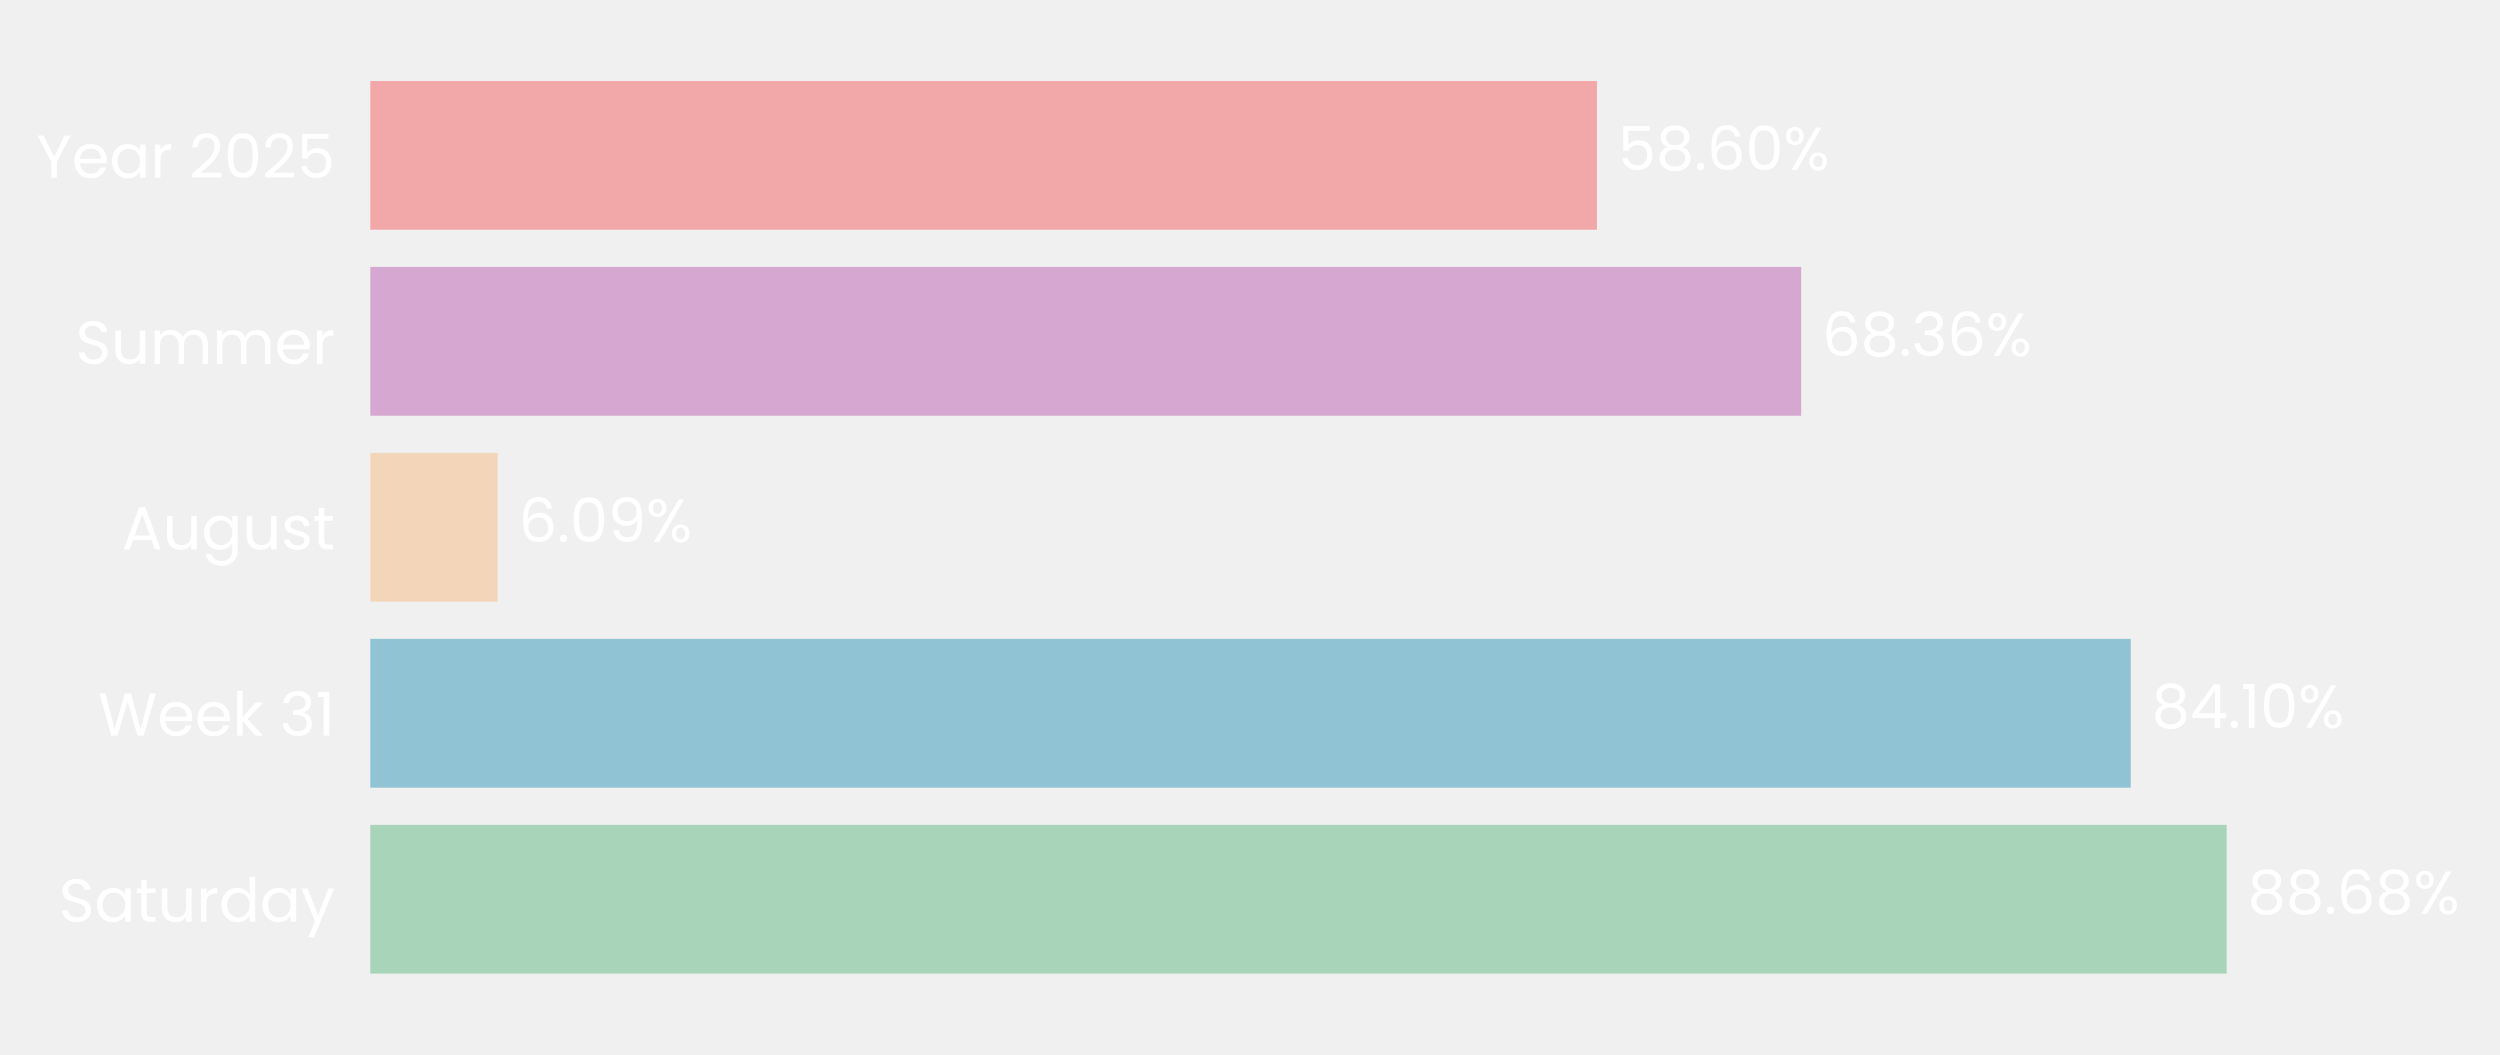
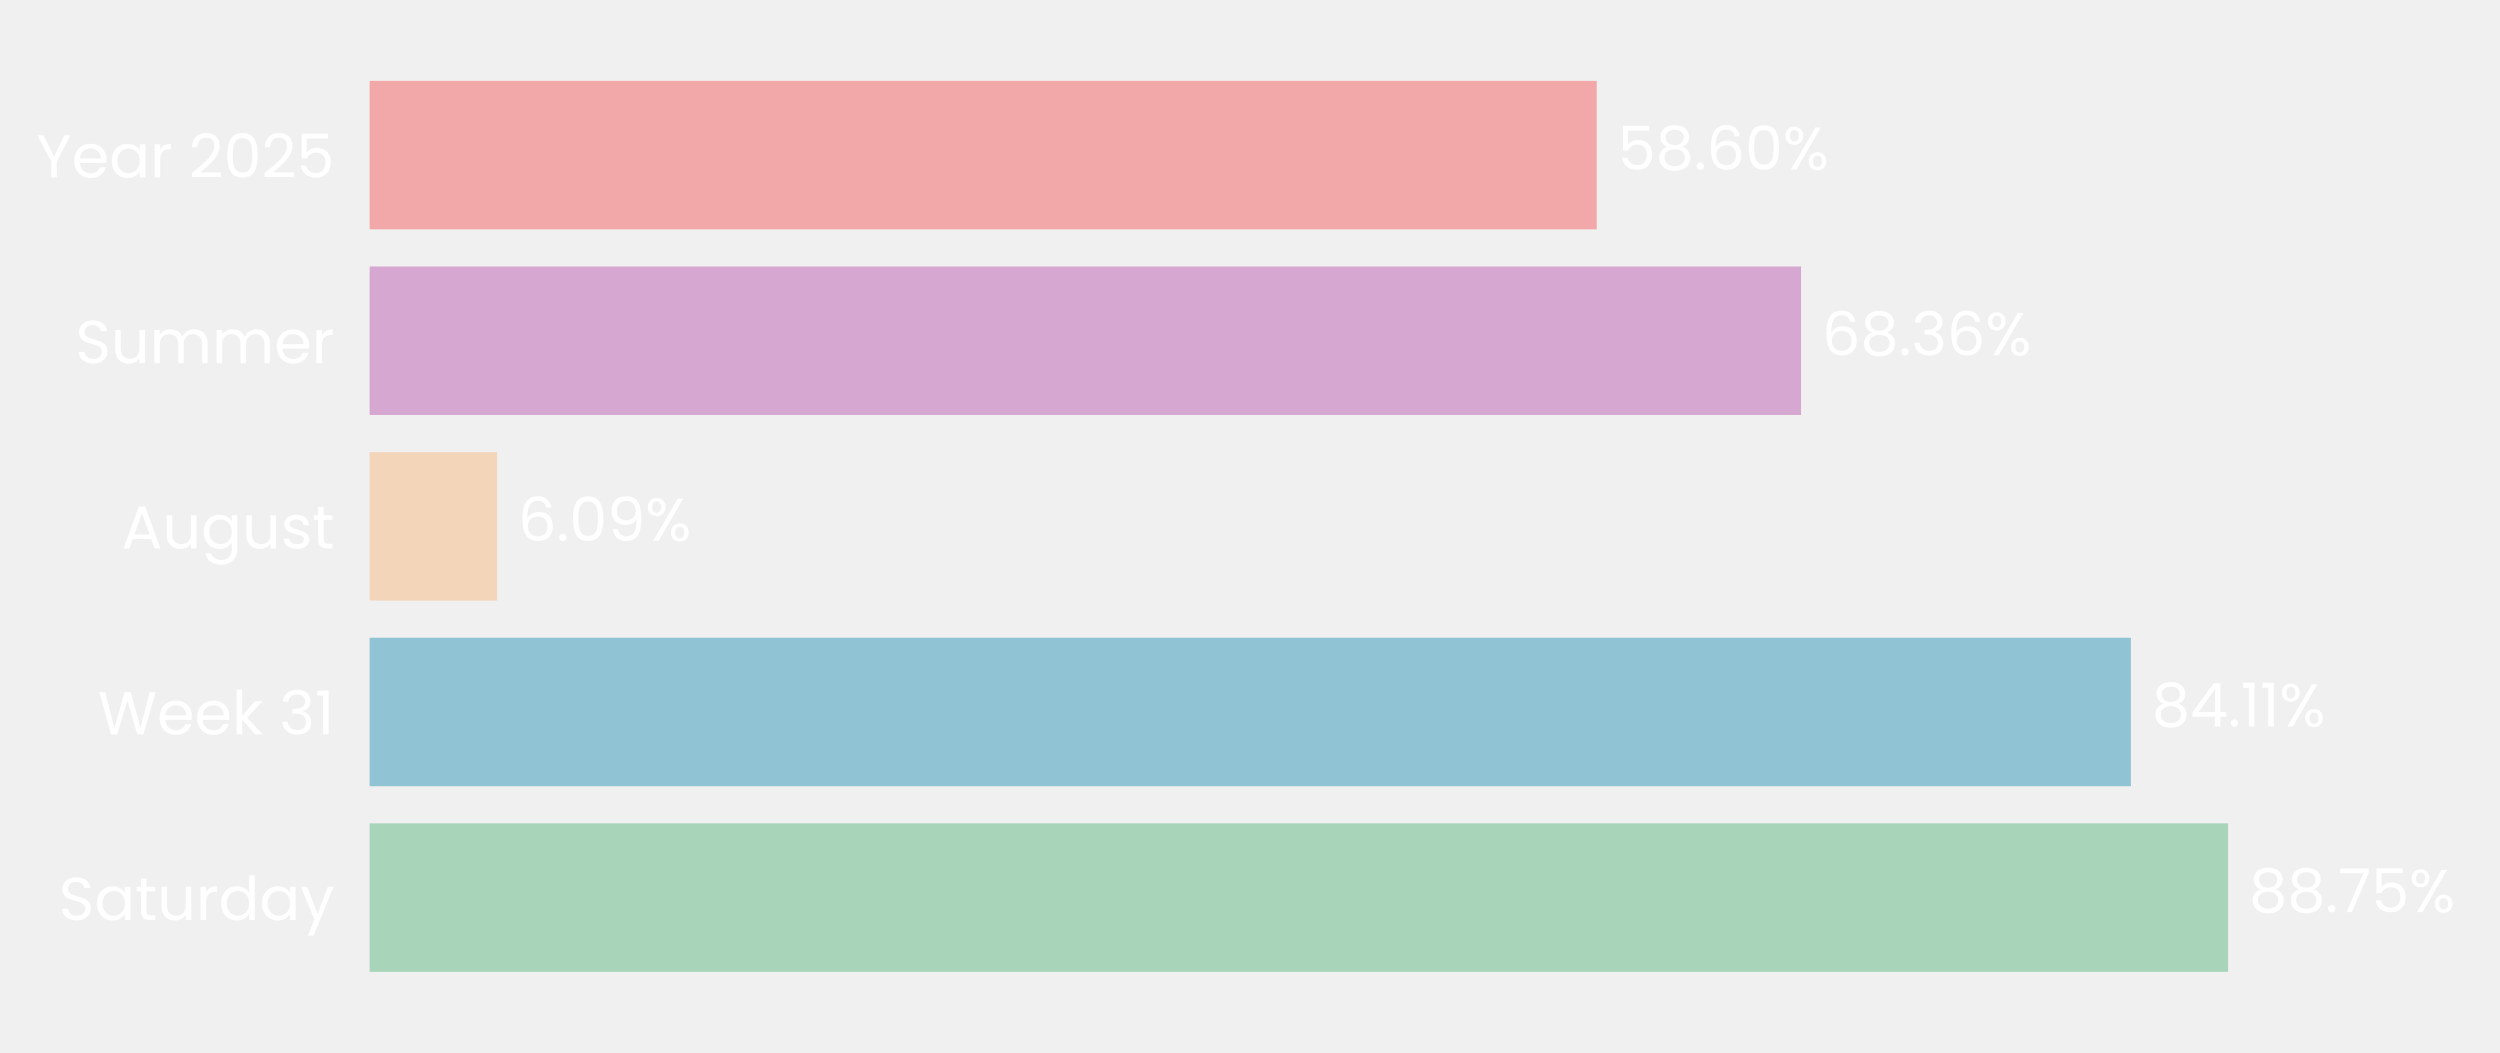
- <svg xmlns="http://www.w3.org/2000/svg" xmlns:xlink="http://www.w3.org/1999/xlink" width="494.969pt" height="208.8pt" viewBox="0 0 494.969 208.8" version="1.1">
+ <svg xmlns="http://www.w3.org/2000/svg" xmlns:xlink="http://www.w3.org/1999/xlink" width="495.868pt" height="208.8pt" viewBox="0 0 495.868 208.8" version="1.1">
  <defs>
    <style type="text/css">*{stroke-linejoin: round; stroke-linecap: butt}</style>
  </defs>
  <g id="figure_1">
    <g id="patch_1">
-       <path d="M 0 208.8  L 494.969 208.8  L 494.969 0  L 0 0  L 0 208.8  z " style="fill: none" />
+       <path d="M 0 208.8  L 495.868 208.8  L 495.868 0  L 0 0  L 0 208.8  z " style="fill: none" />
    </g>
    <g id="axes_1">
      <g id="patch_2">
-         <path d="M 73.311 201.6  L 487.769 201.6  L 487.769 7.2  L 73.311 7.2  L 73.311 201.6  z " style="fill: none" />
+         <path d="M 73.311 201.6  L 488.668 201.6  L 488.668 7.2  L 73.311 7.2  L 73.311 201.6  z " style="fill: none" />
      </g>
      <g id="patch_3">
-         <path d="M 73.311 192.764  L 440.855 192.764  L 440.855 163.309  L 73.311 163.309  z " clip-path="url(#p3d85c1d341)" style="fill: #a8d5ba" />
+         <path d="M 73.311 192.764  L 441.94 192.764  L 441.94 163.309  L 73.311 163.309  z " clip-path="url(#p69b55054e0)" style="fill: #a8d5ba" />
      </g>
      <g id="patch_4">
-         <path d="M 73.311 155.945  L 421.859 155.945  L 421.859 126.491  L 73.311 126.491  z " clip-path="url(#p3d85c1d341)" style="fill: #90c3d4" />
+         <path d="M 73.311 155.945  L 422.656 155.945  L 422.656 126.491  L 73.311 126.491  z " clip-path="url(#p69b55054e0)" style="fill: #90c3d4" />
      </g>
      <g id="patch_5">
-         <path d="M 73.311 119.127  L 98.537 119.127  L 98.537 89.673  L 73.311 89.673  z " clip-path="url(#p3d85c1d341)" style="fill: #f3d6ba" />
+         <path d="M 73.311 119.127  L 98.601 119.127  L 98.601 89.673  L 73.311 89.673  z " clip-path="url(#p69b55054e0)" style="fill: #f3d6ba" />
      </g>
      <g id="patch_6">
-         <path d="M 73.311 82.309  L 356.615 82.309  L 356.615 52.855  L 73.311 52.855  z " clip-path="url(#p3d85c1d341)" style="fill: #d6a8d1" />
+         <path d="M 73.311 82.309  L 357.232 82.309  L 357.232 52.855  L 73.311 52.855  z " clip-path="url(#p69b55054e0)" style="fill: #d6a8d1" />
      </g>
      <g id="patch_7">
-         <path d="M 73.311 45.491  L 316.18 45.491  L 316.18 16.036  L 73.311 16.036  z " clip-path="url(#p3d85c1d341)" style="fill: #f2a8a8" />
+         <path d="M 73.311 45.491  L 316.707 45.491  L 316.707 16.036  L 73.311 16.036  z " clip-path="url(#p69b55054e0)" style="fill: #f2a8a8" />
      </g>
      <g id="matplotlib.axis_1">
        <g id="ytick_1">
          <g id="text_1">
            <g style="fill: #ffffff" transform="translate(11.65312 182.4764) scale(0.12 -0.12)">
              <defs>
                <path id="Poppins-Regular-53" d="M 1907 -45  Q 1466 -45 1117 112  Q 768 269 569 547  Q 371 826 365 1190  L 986 1190  Q 1018 877 1245 662  Q 1472 448 1907 448  Q 2323 448 2563 656  Q 2803 864 2803 1190  Q 2803 1446 2662 1606  Q 2522 1766 2310 1849  Q 2099 1933 1741 2029  Q 1299 2144 1033 2259  Q 768 2374 579 2620  Q 390 2867 390 3283  Q 390 3648 576 3929  Q 762 4211 1098 4364  Q 1434 4518 1869 4518  Q 2496 4518 2896 4204  Q 3296 3891 3347 3373  L 2707 3373  Q 2675 3629 2438 3824  Q 2202 4019 1811 4019  Q 1446 4019 1216 3830  Q 986 3642 986 3302  Q 986 3059 1123 2905  Q 1261 2752 1462 2672  Q 1664 2592 2029 2490  Q 2470 2368 2739 2249  Q 3008 2131 3200 1884  Q 3392 1638 3392 1216  Q 3392 890 3219 602  Q 3046 314 2707 134  Q 2368 -45 1907 -45  z " transform="scale(0.015625)" />
                <path id="Poppins-Regular-61" d="M 275 1766  Q 275 2304 492 2710  Q 710 3117 1091 3341  Q 1472 3565 1939 3565  Q 2400 3565 2739 3366  Q 3078 3168 3245 2867  L 3245 3507  L 3834 3507  L 3834 0  L 3245 0  L 3245 653  Q 3072 346 2729 144  Q 2387 -58 1933 -58  Q 1466 -58 1088 172  Q 710 403 492 819  Q 275 1235 275 1766  z M 3245 1760  Q 3245 2157 3085 2451  Q 2925 2746 2653 2902  Q 2381 3059 2054 3059  Q 1728 3059 1459 2905  Q 1190 2752 1030 2457  Q 870 2163 870 1766  Q 870 1363 1030 1065  Q 1190 768 1459 611  Q 1728 454 2054 454  Q 2381 454 2653 611  Q 2925 768 3085 1065  Q 3245 1363 3245 1760  z " transform="scale(0.015625)" />
                <path id="Poppins-Regular-74" d="M 1203 3027  L 1203 960  Q 1203 704 1312 598  Q 1421 493 1690 493  L 2118 493  L 2118 0  L 1594 0  Q 1107 0 864 224  Q 621 448 621 960  L 621 3027  L 166 3027  L 166 3507  L 621 3507  L 621 4390  L 1203 4390  L 1203 3507  L 2118 3507  L 2118 3027  L 1203 3027  z " transform="scale(0.015625)" />
                <path id="Poppins-Regular-75" d="M 3603 3507  L 3603 0  L 3021 0  L 3021 518  Q 2854 250 2556 99  Q 2259 -51 1901 -51  Q 1491 -51 1164 118  Q 838 288 649 627  Q 461 966 461 1453  L 461 3507  L 1037 3507  L 1037 1530  Q 1037 1011 1299 732  Q 1562 454 2016 454  Q 2483 454 2752 742  Q 3021 1030 3021 1581  L 3021 3507  L 3603 3507  z " transform="scale(0.015625)" />
                <path id="Poppins-Regular-72" d="M 1075 2938  Q 1229 3238 1513 3404  Q 1798 3571 2208 3571  L 2208 2970  L 2054 2970  Q 1075 2970 1075 1907  L 1075 0  L 493 0  L 493 3507  L 1075 3507  L 1075 2938  z " transform="scale(0.015625)" />
                <path id="Poppins-Regular-64" d="M 275 1766  Q 275 2304 492 2710  Q 710 3117 1091 3341  Q 1472 3565 1946 3565  Q 2355 3565 2707 3376  Q 3059 3187 3245 2880  L 3245 4736  L 3834 4736  L 3834 0  L 3245 0  L 3245 659  Q 3072 346 2733 144  Q 2394 -58 1939 -58  Q 1472 -58 1091 172  Q 710 403 492 819  Q 275 1235 275 1766  z M 3245 1760  Q 3245 2157 3085 2451  Q 2925 2746 2653 2902  Q 2381 3059 2054 3059  Q 1728 3059 1459 2905  Q 1190 2752 1030 2457  Q 870 2163 870 1766  Q 870 1363 1030 1065  Q 1190 768 1459 611  Q 1728 454 2054 454  Q 2381 454 2653 611  Q 2925 768 3085 1065  Q 3245 1363 3245 1760  z " transform="scale(0.015625)" />
                <path id="Poppins-Regular-79" d="M 3514 3507  L 1402 -1651  L 800 -1651  L 1491 38  L 77 3507  L 723 3507  L 1824 666  L 2912 3507  L 3514 3507  z " transform="scale(0.015625)" />
              </defs>
              <use xlink:href="#Poppins-Regular-53" />
              <use xlink:href="#Poppins-Regular-61" transform="translate(58.7 0)" />
              <use xlink:href="#Poppins-Regular-74" transform="translate(126.3 0)" />
              <use xlink:href="#Poppins-Regular-75" transform="translate(162.7 0)" />
              <use xlink:href="#Poppins-Regular-72" transform="translate(226.7 0)" />
              <use xlink:href="#Poppins-Regular-64" transform="translate(264 0)" />
              <use xlink:href="#Poppins-Regular-61" transform="translate(331.5999 0)" />
              <use xlink:href="#Poppins-Regular-79" transform="translate(399.1999 0)" />
            </g>
          </g>
        </g>
        <g id="ytick_2">
          <g id="text_2">
            <g style="fill: #ffffff" transform="translate(19.42687 145.6582) scale(0.12 -0.12)">
              <defs>
                <path id="Poppins-Regular-57" d="M 6099 4461  L 4806 0  L 4154 0  L 3117 3590  L 2042 0  L 1395 -6  L 147 4461  L 768 4461  L 1741 678  L 2816 4461  L 3469 4461  L 4493 691  L 5472 4461  L 6099 4461  z " transform="scale(0.015625)" />
                <path id="Poppins-Regular-65" d="M 3693 1888  Q 3693 1722 3674 1536  L 870 1536  Q 902 1018 1225 726  Q 1549 435 2010 435  Q 2387 435 2640 611  Q 2893 787 2995 1082  L 3622 1082  Q 3482 576 3059 259  Q 2637 -58 2010 -58  Q 1510 -58 1116 166  Q 723 390 499 803  Q 275 1216 275 1760  Q 275 2304 492 2713  Q 710 3123 1104 3344  Q 1498 3565 2010 3565  Q 2509 3565 2893 3347  Q 3277 3130 3485 2749  Q 3693 2368 3693 1888  z M 3091 2010  Q 3091 2342 2944 2582  Q 2797 2822 2544 2947  Q 2291 3072 1984 3072  Q 1542 3072 1232 2790  Q 922 2509 877 2010  L 3091 2010  z " transform="scale(0.015625)" />
                <path id="Poppins-Regular-6b" d="M 2451 0  L 1075 1549  L 1075 0  L 493 0  L 493 4736  L 1075 4736  L 1075 1952  L 2426 3507  L 3238 3507  L 1587 1760  L 3245 0  L 2451 0  z " transform="scale(0.015625)" />
                <path id="Poppins-Regular-20" transform="scale(0.015625)" />
                <path id="Poppins-Regular-33" d="M 384 3462  Q 429 4051 838 4384  Q 1248 4717 1901 4717  Q 2336 4717 2653 4560  Q 2970 4403 3133 4134  Q 3296 3866 3296 3526  Q 3296 3130 3069 2842  Q 2842 2554 2477 2470  L 2477 2438  Q 2893 2336 3136 2035  Q 3379 1734 3379 1248  Q 3379 883 3212 592  Q 3046 301 2713 134  Q 2381 -32 1914 -32  Q 1235 -32 800 323  Q 365 678 314 1331  L 877 1331  Q 922 947 1190 704  Q 1459 461 1907 461  Q 2355 461 2588 694  Q 2822 928 2822 1299  Q 2822 1779 2502 1990  Q 2182 2202 1536 2202  L 1389 2202  L 1389 2688  L 1542 2688  Q 2131 2694 2432 2883  Q 2733 3072 2733 3469  Q 2733 3808 2512 4013  Q 2291 4218 1882 4218  Q 1485 4218 1241 4013  Q 998 3808 954 3462  L 384 3462  z " transform="scale(0.015625)" />
                <path id="Poppins-Regular-31" d="M 243 4096  L 243 4627  L 1446 4627  L 1446 0  L 858 0  L 858 4096  L 243 4096  z " transform="scale(0.015625)" />
              </defs>
              <use xlink:href="#Poppins-Regular-57" />
              <use xlink:href="#Poppins-Regular-65" transform="translate(97.59999 0)" />
              <use xlink:href="#Poppins-Regular-65" transform="translate(159.6 0)" />
              <use xlink:href="#Poppins-Regular-6b" transform="translate(221.6 0)" />
              <use xlink:href="#Poppins-Regular-20" transform="translate(273.0999 0)" />
              <use xlink:href="#Poppins-Regular-33" transform="translate(299.7999 0)" />
              <use xlink:href="#Poppins-Regular-31" transform="translate(358.6999 0)" />
            </g>
          </g>
        </g>
        <g id="ytick_3">
          <g id="text_3">
            <g style="fill: #ffffff" transform="translate(24.11812 108.78) scale(0.12 -0.12)">
              <defs>
                <path id="Poppins-Regular-41" d="M 3130 992  L 1184 992  L 826 0  L 211 0  L 1824 4435  L 2496 4435  L 4102 0  L 3488 0  L 3130 992  z M 2963 1466  L 2157 3718  L 1350 1466  L 2963 1466  z " transform="scale(0.015625)" />
                <path id="Poppins-Regular-67" d="M 1939 3565  Q 2394 3565 2736 3366  Q 3078 3168 3245 2867  L 3245 3507  L 3834 3507  L 3834 -77  Q 3834 -557 3629 -931  Q 3424 -1306 3043 -1517  Q 2662 -1728 2157 -1728  Q 1466 -1728 1005 -1401  Q 544 -1075 461 -512  L 1037 -512  Q 1133 -832 1433 -1027  Q 1734 -1222 2157 -1222  Q 2637 -1222 2941 -921  Q 3245 -621 3245 -77  L 3245 659  Q 3072 352 2733 147  Q 2394 -58 1939 -58  Q 1472 -58 1091 172  Q 710 403 492 819  Q 275 1235 275 1766  Q 275 2304 492 2710  Q 710 3117 1091 3341  Q 1472 3565 1939 3565  z M 3245 1760  Q 3245 2157 3085 2451  Q 2925 2746 2653 2902  Q 2381 3059 2054 3059  Q 1728 3059 1459 2905  Q 1190 2752 1030 2457  Q 870 2163 870 1766  Q 870 1363 1030 1065  Q 1190 768 1459 611  Q 1728 454 2054 454  Q 2381 454 2653 611  Q 2925 768 3085 1065  Q 3245 1363 3245 1760  z " transform="scale(0.015625)" />
                <path id="Poppins-Regular-73" d="M 1734 -58  Q 1331 -58 1011 80  Q 691 218 505 464  Q 320 710 301 1030  L 902 1030  Q 928 768 1149 601  Q 1370 435 1728 435  Q 2061 435 2253 582  Q 2445 730 2445 954  Q 2445 1184 2240 1296  Q 2035 1408 1606 1517  Q 1216 1619 969 1724  Q 723 1830 547 2038  Q 371 2246 371 2586  Q 371 2854 531 3078  Q 691 3302 985 3433  Q 1280 3565 1658 3565  Q 2240 3565 2598 3270  Q 2957 2976 2982 2464  L 2400 2464  Q 2381 2739 2179 2905  Q 1978 3072 1638 3072  Q 1325 3072 1139 2937  Q 954 2803 954 2586  Q 954 2413 1066 2301  Q 1178 2189 1347 2121  Q 1517 2054 1818 1971  Q 2195 1869 2432 1769  Q 2669 1670 2838 1472  Q 3008 1274 3014 954  Q 3014 666 2854 435  Q 2694 205 2403 73  Q 2112 -58 1734 -58  z " transform="scale(0.015625)" />
              </defs>
              <use xlink:href="#Poppins-Regular-41" />
              <use xlink:href="#Poppins-Regular-75" transform="translate(67.39999 0)" />
              <use xlink:href="#Poppins-Regular-67" transform="translate(131.4 0)" />
              <use xlink:href="#Poppins-Regular-75" transform="translate(199 0)" />
              <use xlink:href="#Poppins-Regular-73" transform="translate(263 0)" />
              <use xlink:href="#Poppins-Regular-74" transform="translate(315.2 0)" />
            </g>
          </g>
        </g>
        <g id="ytick_4">
          <g id="text_4">
            <g style="fill: #ffffff" transform="translate(14.95125 72.02182) scale(0.12 -0.12)">
              <defs>
                <path id="Poppins-Regular-6d" d="M 4710 3571  Q 5120 3571 5440 3401  Q 5760 3232 5945 2893  Q 6131 2554 6131 2067  L 6131 0  L 5555 0  L 5555 1984  Q 5555 2509 5296 2787  Q 5037 3066 4595 3066  Q 4141 3066 3872 2774  Q 3603 2483 3603 1933  L 3603 0  L 3027 0  L 3027 1984  Q 3027 2509 2768 2787  Q 2509 3066 2067 3066  Q 1613 3066 1344 2774  Q 1075 2483 1075 1933  L 1075 0  L 493 0  L 493 3507  L 1075 3507  L 1075 3002  Q 1248 3277 1539 3424  Q 1830 3571 2182 3571  Q 2624 3571 2963 3372  Q 3302 3174 3469 2790  Q 3616 3162 3955 3366  Q 4294 3571 4710 3571  z " transform="scale(0.015625)" />
              </defs>
              <use xlink:href="#Poppins-Regular-53" />
              <use xlink:href="#Poppins-Regular-75" transform="translate(58.7 0)" />
              <use xlink:href="#Poppins-Regular-6d" transform="translate(122.7 0)" />
              <use xlink:href="#Poppins-Regular-6d" transform="translate(225.7 0)" />
              <use xlink:href="#Poppins-Regular-65" transform="translate(328.7 0)" />
              <use xlink:href="#Poppins-Regular-72" transform="translate(390.6999 0)" />
            </g>
          </g>
        </g>
        <g id="ytick_5">
          <g id="text_5">
            <g style="fill: #ffffff" transform="translate(7.2 35.20364) scale(0.12 -0.12)">
              <defs>
                <path id="Poppins-Regular-59" d="M 3616 4461  L 2163 1683  L 2163 0  L 1581 0  L 1581 1683  L 122 4461  L 768 4461  L 1869 2202  L 2970 4461  L 3616 4461  z " transform="scale(0.015625)" />
                <path id="Poppins-Regular-32" d="M 326 467  Q 1139 1120 1600 1539  Q 2061 1958 2377 2416  Q 2694 2874 2694 3315  Q 2694 3731 2492 3971  Q 2291 4211 1843 4211  Q 1408 4211 1168 3939  Q 928 3667 909 3213  L 346 3213  Q 371 3930 780 4320  Q 1190 4710 1837 4710  Q 2496 4710 2883 4345  Q 3270 3981 3270 3341  Q 3270 2810 2953 2307  Q 2637 1805 2233 1424  Q 1830 1043 1203 538  L 3405 538  L 3405 51  L 326 51  L 326 467  z " transform="scale(0.015625)" />
                <path id="Poppins-Regular-30" d="M 397 2362  Q 397 3462 755 4080  Q 1114 4698 2010 4698  Q 2899 4698 3257 4080  Q 3616 3462 3616 2362  Q 3616 1242 3257 621  Q 2899 0 2010 0  Q 1114 0 755 621  Q 397 1242 397 2362  z M 3040 2362  Q 3040 2918 2966 3305  Q 2893 3693 2665 3929  Q 2438 4166 2010 4166  Q 1574 4166 1347 3929  Q 1120 3693 1046 3305  Q 973 2918 973 2362  Q 973 1786 1046 1395  Q 1120 1005 1347 768  Q 1574 531 2010 531  Q 2438 531 2665 768  Q 2893 1005 2966 1395  Q 3040 1786 3040 2362  z " transform="scale(0.015625)" />
                <path id="Poppins-Regular-35" d="M 3347 4122  L 1101 4122  L 1101 2662  Q 1248 2867 1536 2998  Q 1824 3130 2157 3130  Q 2688 3130 3021 2909  Q 3354 2688 3498 2339  Q 3642 1990 3642 1600  Q 3642 1139 3469 774  Q 3296 410 2941 198  Q 2586 -13 2061 -13  Q 1389 -13 973 332  Q 557 678 467 1254  L 1037 1254  Q 1120 890 1389 685  Q 1658 480 2067 480  Q 2573 480 2829 784  Q 3085 1088 3085 1587  Q 3085 2086 2829 2358  Q 2573 2630 2074 2630  Q 1734 2630 1481 2467  Q 1229 2304 1114 2022  L 563 2022  L 563 4634  L 3347 4634  L 3347 4122  z " transform="scale(0.015625)" />
              </defs>
              <use xlink:href="#Poppins-Regular-59" />
              <use xlink:href="#Poppins-Regular-65" transform="translate(58.39999 0)" />
              <use xlink:href="#Poppins-Regular-61" transform="translate(120.4 0)" />
              <use xlink:href="#Poppins-Regular-72" transform="translate(188 0)" />
              <use xlink:href="#Poppins-Regular-20" transform="translate(225.3 0)" />
              <use xlink:href="#Poppins-Regular-32" transform="translate(252 0)" />
              <use xlink:href="#Poppins-Regular-30" transform="translate(309.4999 0)" />
              <use xlink:href="#Poppins-Regular-32" transform="translate(372.2999 0)" />
              <use xlink:href="#Poppins-Regular-35" transform="translate(429.7999 0)" />
            </g>
          </g>
        </g>
      </g>
      <g id="text_6">
-         <g style="fill: #ffffff" transform="translate(444.9993 180.9164) scale(0.12 -0.12)">
+         <g style="fill: #ffffff" transform="translate(446.0937 180.9164) scale(0.12 -0.12)">
          <defs>
            <path id="Poppins-Regular-38" d="M 1242 2406  Q 883 2547 691 2816  Q 499 3085 499 3469  Q 499 3814 672 4092  Q 845 4371 1187 4534  Q 1530 4698 2016 4698  Q 2502 4698 2844 4534  Q 3187 4371 3363 4092  Q 3539 3814 3539 3469  Q 3539 3098 3340 2819  Q 3142 2541 2797 2406  Q 3194 2285 3427 1981  Q 3661 1677 3661 1248  Q 3661 832 3456 521  Q 3251 211 2876 41  Q 2502 -128 2016 -128  Q 1530 -128 1162 41  Q 794 211 589 521  Q 384 832 384 1248  Q 384 1677 614 1984  Q 845 2291 1242 2406  z M 2976 3398  Q 2976 3789 2720 4000  Q 2464 4211 2016 4211  Q 1574 4211 1318 4000  Q 1062 3789 1062 3392  Q 1062 3034 1328 2816  Q 1594 2598 2016 2598  Q 2445 2598 2710 2819  Q 2976 3040 2976 3398  z M 2016 2150  Q 1542 2150 1241 1929  Q 941 1709 941 1267  Q 941 858 1232 608  Q 1523 358 2016 358  Q 2509 358 2797 608  Q 3085 858 3085 1267  Q 3085 1696 2790 1923  Q 2496 2150 2016 2150  z " transform="scale(0.015625)" />
            <path id="Poppins-Regular-2e" d="M 678 -38  Q 512 -38 397 77  Q 282 192 282 358  Q 282 525 397 640  Q 512 755 678 755  Q 838 755 950 640  Q 1062 525 1062 358  Q 1062 192 950 77  Q 838 -38 678 -38  z " transform="scale(0.015625)" />
-             <path id="Poppins-Regular-36" d="M 2976 3526  Q 2835 4237 2099 4237  Q 1530 4237 1248 3798  Q 966 3360 973 2355  Q 1120 2688 1462 2877  Q 1805 3066 2227 3066  Q 2886 3066 3280 2656  Q 3674 2246 3674 1523  Q 3674 1088 3504 742  Q 3334 397 2992 192  Q 2650 -13 2163 -13  Q 1504 -13 1133 281  Q 762 576 614 1094  Q 467 1613 467 2374  Q 467 4723 2106 4723  Q 2733 4723 3091 4384  Q 3450 4045 3514 3526  L 2976 3526  z M 2106 2573  Q 1830 2573 1587 2461  Q 1344 2349 1193 2121  Q 1043 1894 1043 1568  Q 1043 1082 1324 778  Q 1606 474 2131 474  Q 2579 474 2844 752  Q 3110 1030 3110 1504  Q 3110 2003 2854 2288  Q 2598 2573 2106 2573  z " transform="scale(0.015625)" />
+             <path id="Poppins-Regular-37" d="M 3245 4173  L 1466 0  L 877 0  L 2682 4115  L 211 4115  L 211 4614  L 3245 4614  L 3245 4173  z " transform="scale(0.015625)" />
            <path id="Poppins-Regular-25" d="M 269 3584  Q 269 4019 531 4278  Q 794 4538 1203 4538  Q 1613 4538 1875 4278  Q 2138 4019 2138 3584  Q 2138 3142 1875 2883  Q 1613 2624 1203 2624  Q 794 2624 531 2883  Q 269 3142 269 3584  z M 4006 4467  L 1414 0  L 838 0  L 3430 4467  L 4006 4467  z M 1203 4179  Q 986 4179 861 4028  Q 736 3878 736 3584  Q 736 3290 861 3136  Q 986 2982 1203 2982  Q 1421 2982 1549 3139  Q 1677 3296 1677 3584  Q 1677 3878 1549 4028  Q 1421 4179 1203 4179  z M 2720 883  Q 2720 1325 2982 1584  Q 3245 1843 3654 1843  Q 4064 1843 4323 1584  Q 4582 1325 4582 883  Q 4582 448 4323 185  Q 4064 -77 3654 -77  Q 3245 -77 2982 182  Q 2720 442 2720 883  z M 3648 1478  Q 3430 1478 3302 1328  Q 3174 1178 3174 883  Q 3174 595 3302 444  Q 3430 294 3648 294  Q 3866 294 3994 444  Q 4122 595 4122 883  Q 4122 1178 3994 1328  Q 3866 1478 3648 1478  z " transform="scale(0.015625)" />
          </defs>
          <use xlink:href="#Poppins-Regular-38" />
          <use xlink:href="#Poppins-Regular-38" transform="translate(63.09999 0)" />
          <use xlink:href="#Poppins-Regular-2e" transform="translate(126.2 0)" />
-           <use xlink:href="#Poppins-Regular-36" transform="translate(147.2 0)" />
-           <use xlink:href="#Poppins-Regular-38" transform="translate(210.7 0)" />
-           <use xlink:href="#Poppins-Regular-25" transform="translate(273.7999 0)" />
+           <use xlink:href="#Poppins-Regular-37" transform="translate(147.2 0)" />
+           <use xlink:href="#Poppins-Regular-35" transform="translate(201.8 0)" />
+           <use xlink:href="#Poppins-Regular-25" transform="translate(264.5999 0)" />
        </g>
      </g>
      <g id="text_7">
-         <g style="fill: #ffffff" transform="translate(426.0033 144.0982) scale(0.12 -0.12)">
+         <g style="fill: #ffffff" transform="translate(426.8093 144.0982) scale(0.12 -0.12)">
          <defs>
            <path id="Poppins-Regular-34" d="M 256 1030  L 256 1472  L 2502 4582  L 3200 4582  L 3200 1536  L 3840 1536  L 3840 1030  L 3200 1030  L 3200 0  L 2624 0  L 2624 1030  L 256 1030  z M 2650 3974  L 928 1536  L 2650 1536  L 2650 3974  z " transform="scale(0.015625)" />
          </defs>
          <use xlink:href="#Poppins-Regular-38" />
          <use xlink:href="#Poppins-Regular-34" transform="translate(63.09999 0)" />
          <use xlink:href="#Poppins-Regular-2e" transform="translate(126 0)" />
          <use xlink:href="#Poppins-Regular-31" transform="translate(147 0)" />
-           <use xlink:href="#Poppins-Regular-30" transform="translate(179 0)" />
-           <use xlink:href="#Poppins-Regular-25" transform="translate(241.7999 0)" />
+           <use xlink:href="#Poppins-Regular-31" transform="translate(179 0)" />
+           <use xlink:href="#Poppins-Regular-25" transform="translate(210.9999 0)" />
        </g>
      </g>
      <g id="text_8">
-         <g style="fill: #ffffff" transform="translate(102.6817 107.28) scale(0.12 -0.12)">
+         <g style="fill: #ffffff" transform="translate(102.7547 107.28) scale(0.12 -0.12)">
          <defs>
+             <path id="Poppins-Regular-36" d="M 2976 3526  Q 2835 4237 2099 4237  Q 1530 4237 1248 3798  Q 966 3360 973 2355  Q 1120 2688 1462 2877  Q 1805 3066 2227 3066  Q 2886 3066 3280 2656  Q 3674 2246 3674 1523  Q 3674 1088 3504 742  Q 3334 397 2992 192  Q 2650 -13 2163 -13  Q 1504 -13 1133 281  Q 762 576 614 1094  Q 467 1613 467 2374  Q 467 4723 2106 4723  Q 2733 4723 3091 4384  Q 3450 4045 3514 3526  L 2976 3526  z M 2106 2573  Q 1830 2573 1587 2461  Q 1344 2349 1193 2121  Q 1043 1894 1043 1568  Q 1043 1082 1324 778  Q 1606 474 2131 474  Q 2579 474 2844 752  Q 3110 1030 3110 1504  Q 3110 2003 2854 2288  Q 2598 2573 2106 2573  z " transform="scale(0.015625)" />
            <path id="Poppins-Regular-39" d="M 1146 1242  Q 1210 877 1443 678  Q 1677 480 2074 480  Q 2605 480 2857 896  Q 3110 1312 3098 2298  Q 2963 2010 2649 1846  Q 2336 1683 1952 1683  Q 1523 1683 1187 1859  Q 851 2035 659 2374  Q 467 2714 467 3194  Q 467 3878 864 4297  Q 1261 4717 1990 4717  Q 2886 4717 3248 4134  Q 3610 3552 3610 2400  Q 3610 1594 3466 1069  Q 3322 544 2979 269  Q 2637 -6 2042 -6  Q 1389 -6 1024 346  Q 659 698 608 1242  L 1146 1242  z M 2048 2176  Q 2477 2176 2752 2441  Q 3027 2707 3027 3162  Q 3027 3642 2758 3936  Q 2490 4230 2003 4230  Q 1555 4230 1289 3948  Q 1024 3667 1024 3206  Q 1024 2739 1286 2457  Q 1549 2176 2048 2176  z " transform="scale(0.015625)" />
          </defs>
          <use xlink:href="#Poppins-Regular-36" />
          <use xlink:href="#Poppins-Regular-2e" transform="translate(63.49999 0)" />
          <use xlink:href="#Poppins-Regular-30" transform="translate(84.49997 0)" />
          <use xlink:href="#Poppins-Regular-39" transform="translate(147.3 0)" />
          <use xlink:href="#Poppins-Regular-25" transform="translate(210.2999 0)" />
        </g>
      </g>
      <g id="text_9">
-         <g style="fill: #ffffff" transform="translate(360.7593 70.46182) scale(0.12 -0.12)">
+         <g style="fill: #ffffff" transform="translate(361.3858 70.46182) scale(0.12 -0.12)">
          <use xlink:href="#Poppins-Regular-36" />
          <use xlink:href="#Poppins-Regular-38" transform="translate(63.49999 0)" />
          <use xlink:href="#Poppins-Regular-2e" transform="translate(126.6 0)" />
          <use xlink:href="#Poppins-Regular-33" transform="translate(147.6 0)" />
          <use xlink:href="#Poppins-Regular-36" transform="translate(206.5 0)" />
          <use xlink:href="#Poppins-Regular-25" transform="translate(269.9999 0)" />
        </g>
      </g>
      <g id="text_10">
-         <g style="fill: #ffffff" transform="translate(320.3244 33.64364) scale(0.12 -0.12)">
+         <g style="fill: #ffffff" transform="translate(320.8609 33.64364) scale(0.12 -0.12)">
          <use xlink:href="#Poppins-Regular-35" />
          <use xlink:href="#Poppins-Regular-38" transform="translate(62.79999 0)" />
          <use xlink:href="#Poppins-Regular-2e" transform="translate(125.9 0)" />
          <use xlink:href="#Poppins-Regular-36" transform="translate(146.9 0)" />
          <use xlink:href="#Poppins-Regular-30" transform="translate(210.3999 0)" />
          <use xlink:href="#Poppins-Regular-25" transform="translate(273.1999 0)" />
        </g>
      </g>
    </g>
  </g>
  <defs>
-     <clipPath id="p3d85c1d341">
-       <rect x="73.311" y="7.2" width="414.458" height="194.4" />
+     <clipPath id="p69b55054e0">
+       <rect x="73.311" y="7.2" width="415.356" height="194.4" />
    </clipPath>
  </defs>
</svg>
